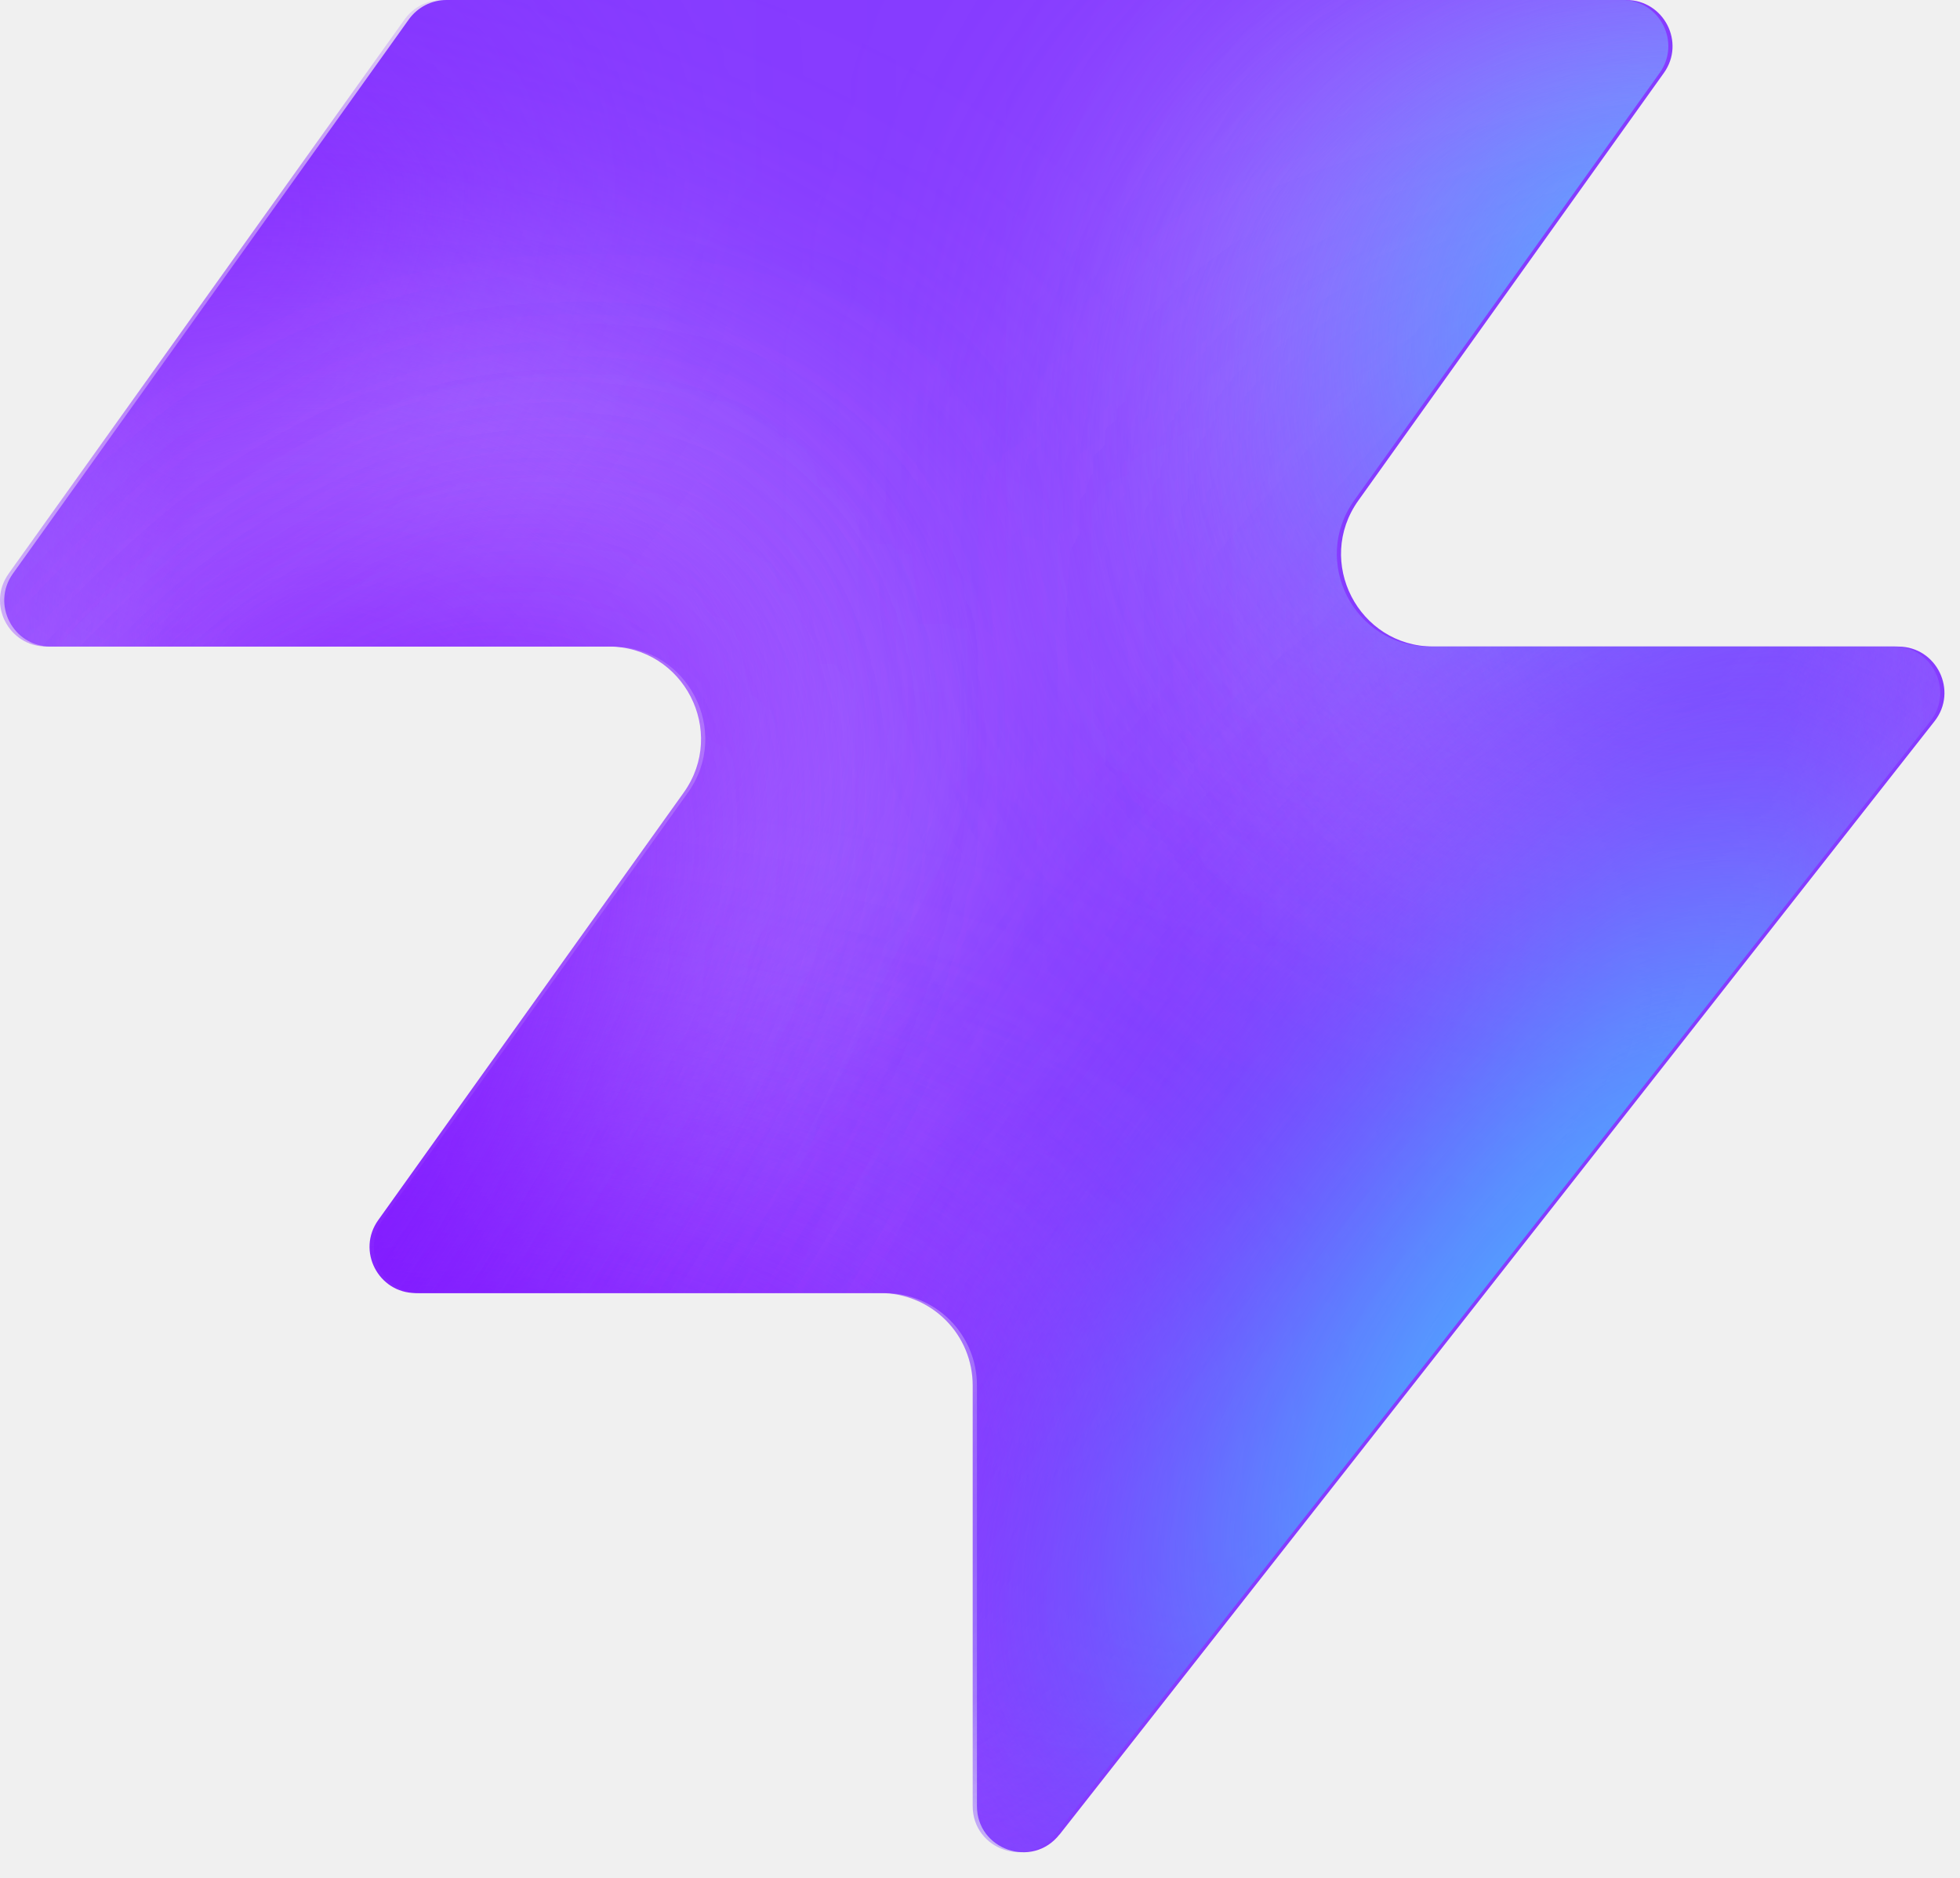
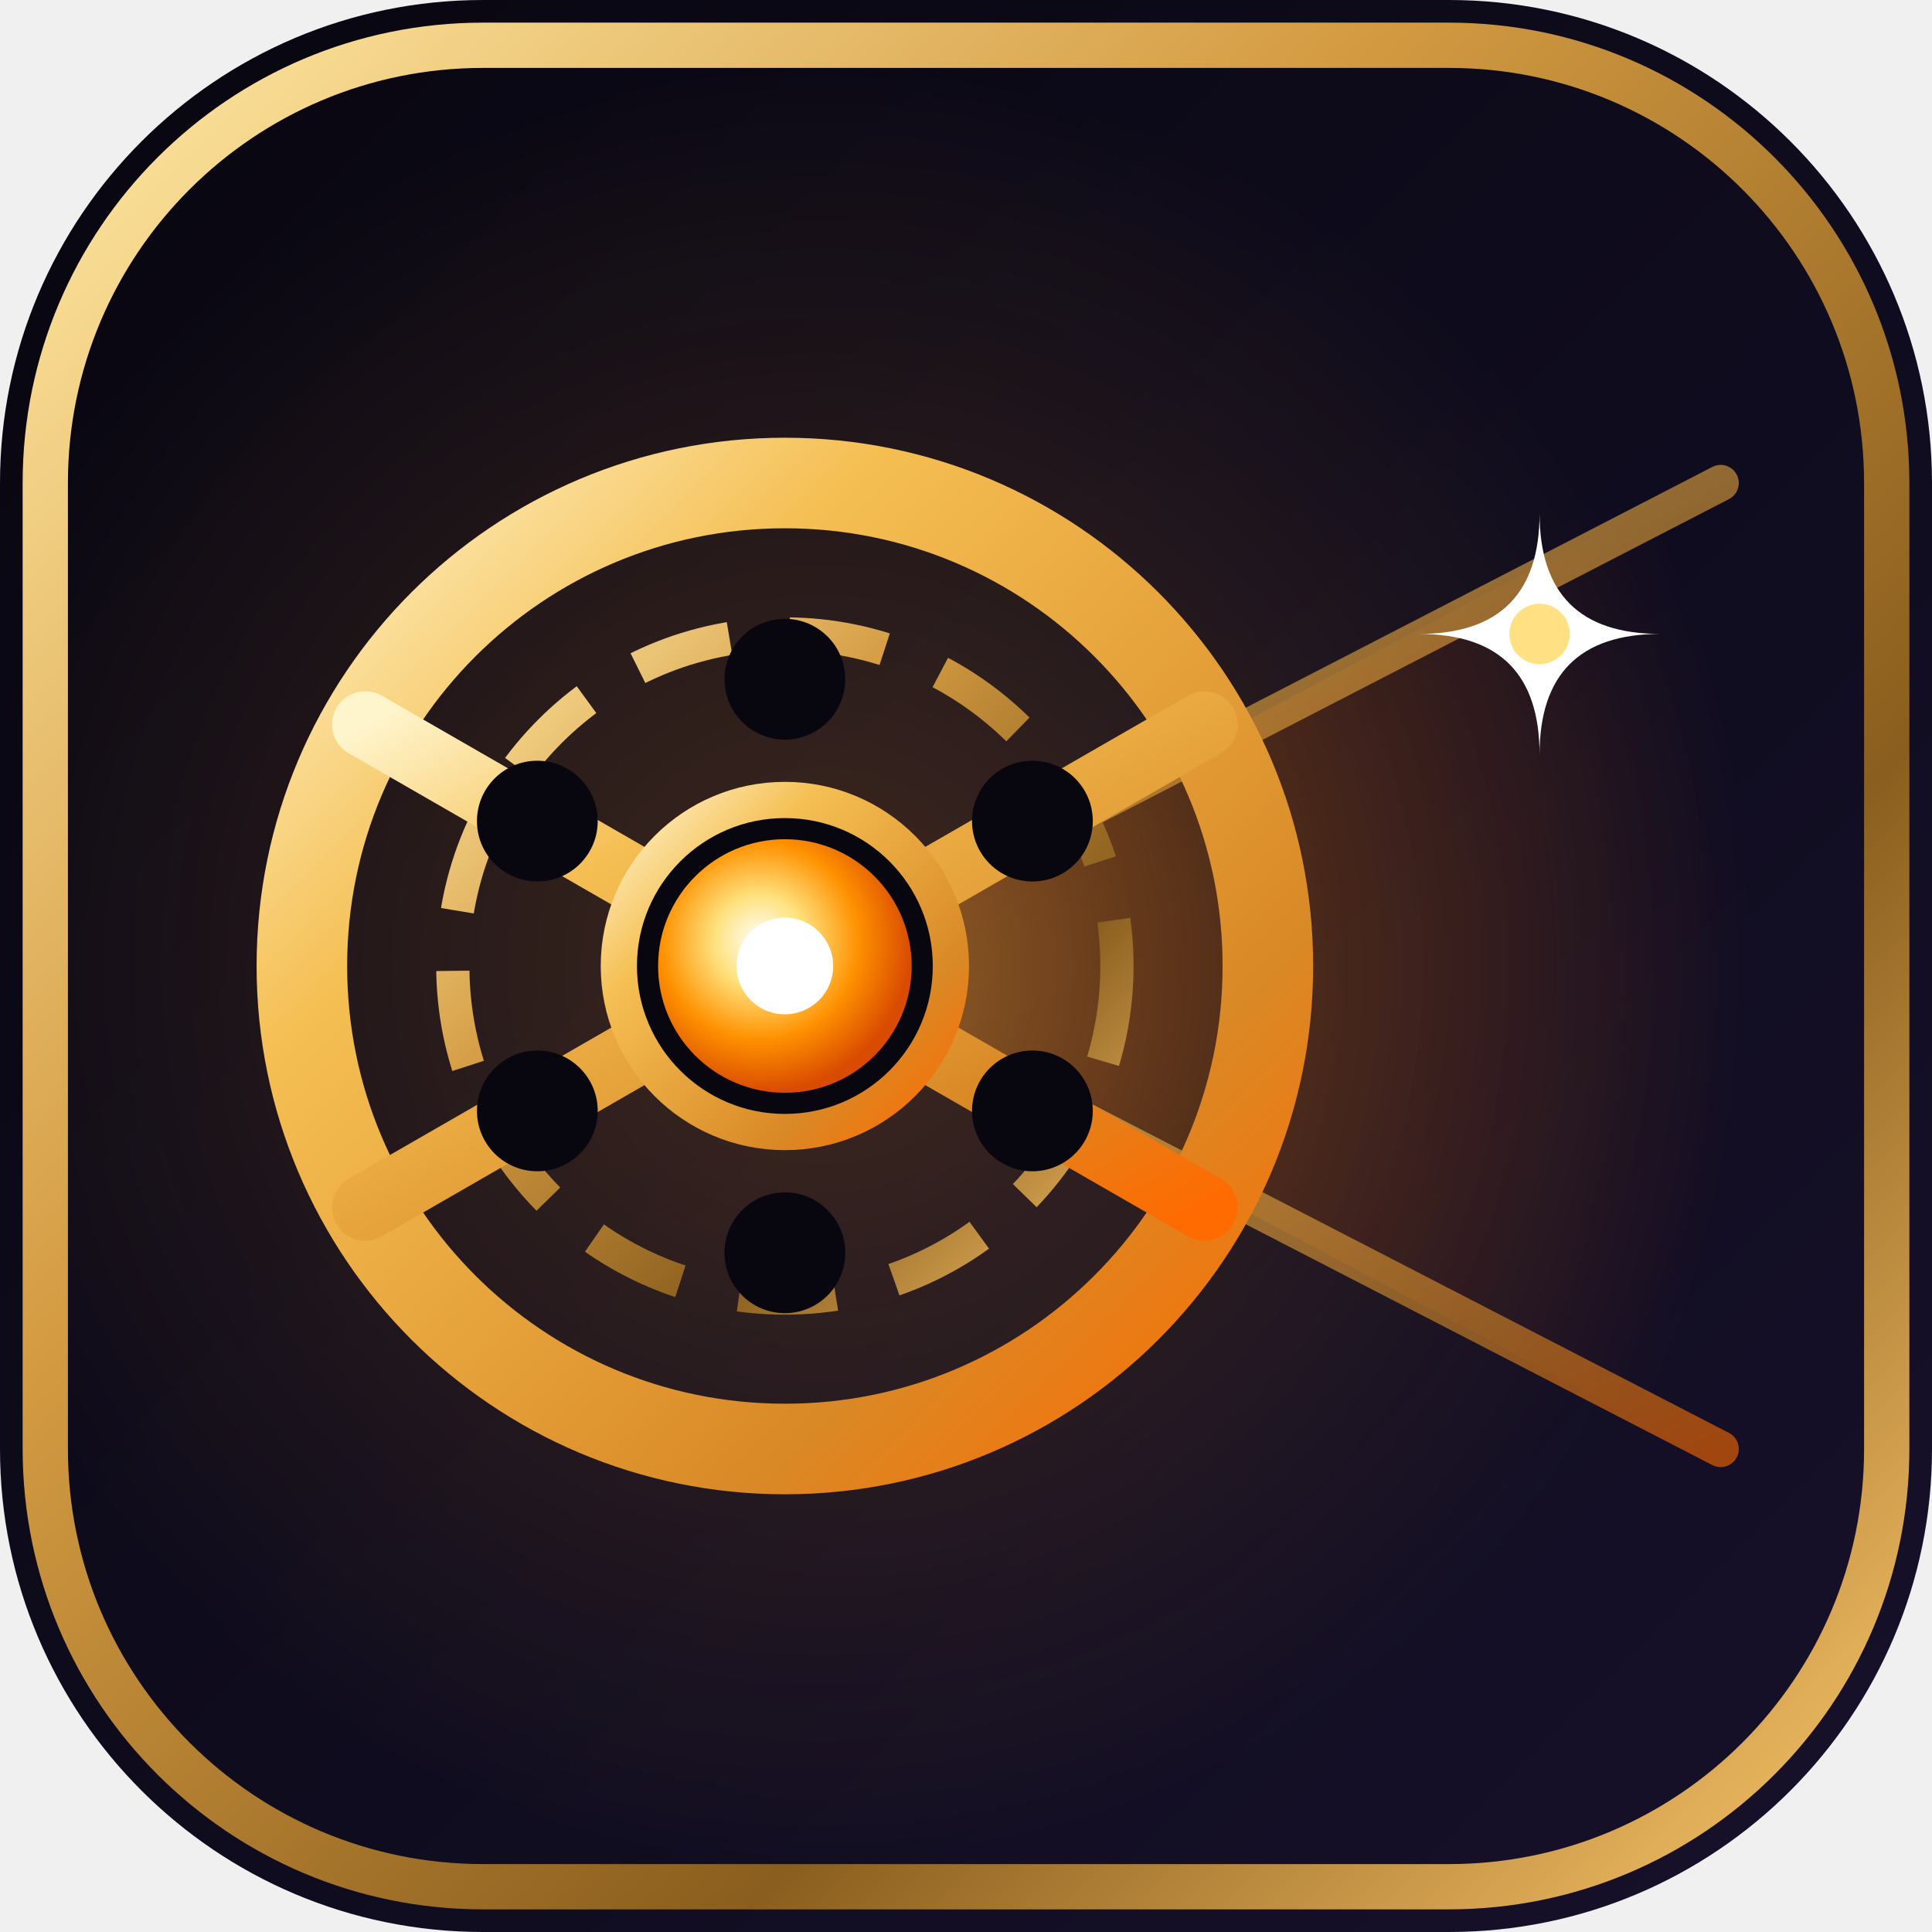
- <svg xmlns="http://www.w3.org/2000/svg" width="48" height="46" fill="none" viewBox="0 0 48 46">
-   <path fill="#863bff" d="M25.946 44.938c-.664.845-2.021.375-2.021-.698V33.937a2.26 2.26 0 0 0-2.262-2.262H10.287c-.92 0-1.456-1.04-.92-1.788l7.48-10.471c1.07-1.497 0-3.578-1.842-3.578H1.237c-.92 0-1.456-1.04-.92-1.788L10.013.474c.214-.297.556-.474.92-.474h28.894c.92 0 1.456 1.04.92 1.788l-7.48 10.471c-1.07 1.498 0 3.579 1.842 3.579h11.377c.943 0 1.473 1.088.89 1.83L25.947 44.94z" style="fill:#863bff;fill:color(display-p3 .525 .23 1);fill-opacity:1" />
-   <mask id="a" width="48" height="46" x="0" y="0" maskUnits="userSpaceOnUse" style="mask-type:alpha">
-     <path fill="#000" d="M25.842 44.938c-.664.844-2.021.375-2.021-.698V33.937a2.26 2.26 0 0 0-2.262-2.262H10.183c-.92 0-1.456-1.04-.92-1.788l7.48-10.471c1.07-1.498 0-3.579-1.842-3.579H1.133c-.92 0-1.456-1.04-.92-1.787L9.91.473c.214-.297.556-.474.92-.474h28.894c.92 0 1.456 1.04.92 1.788l-7.48 10.471c-1.07 1.498 0 3.578 1.842 3.578h11.377c.943 0 1.473 1.088.89 1.832L25.843 44.94z" style="fill:#000;fill-opacity:1" />
-   </mask>
-   <g mask="url(#a)">
-     <g filter="url(#b)">
-       <ellipse cx="5.508" cy="14.704" fill="#ede6ff" rx="5.508" ry="14.704" style="fill:#ede6ff;fill:color(display-p3 .927 .903 1);fill-opacity:1" transform="matrix(.00324 1 1 -.00324 -4.47 31.516)" />
-     </g>
-     <g filter="url(#c)">
-       <ellipse cx="10.399" cy="29.851" fill="#ede6ff" rx="10.399" ry="29.851" style="fill:#ede6ff;fill:color(display-p3 .927 .903 1);fill-opacity:1" transform="matrix(.00324 1 1 -.00324 -39.328 7.883)" />
-     </g>
-     <g filter="url(#d)">
-       <ellipse cx="5.508" cy="30.487" fill="#7e14ff" rx="5.508" ry="30.487" style="fill:#7e14ff;fill:color(display-p3 .492 .077 1);fill-opacity:1" transform="rotate(89.814 -25.913 -14.639)scale(1 -1)" />
-     </g>
-     <g filter="url(#e)">
-       <ellipse cx="5.508" cy="30.599" fill="#7e14ff" rx="5.508" ry="30.599" style="fill:#7e14ff;fill:color(display-p3 .492 .077 1);fill-opacity:1" transform="rotate(89.814 -32.644 -3.334)scale(1 -1)" />
-     </g>
-     <g filter="url(#f)">
-       <ellipse cx="5.508" cy="30.599" fill="#7e14ff" rx="5.508" ry="30.599" style="fill:#7e14ff;fill:color(display-p3 .492 .077 1);fill-opacity:1" transform="matrix(.00324 1 1 -.00324 -34.34 30.47)" />
-     </g>
-     <g filter="url(#g)">
-       <ellipse cx="14.072" cy="22.078" fill="#ede6ff" rx="14.072" ry="22.078" style="fill:#ede6ff;fill:color(display-p3 .927 .903 1);fill-opacity:1" transform="rotate(93.35 24.506 48.493)scale(-1 1)" />
-     </g>
-     <g filter="url(#h)">
-       <ellipse cx="3.47" cy="21.501" fill="#7e14ff" rx="3.47" ry="21.501" style="fill:#7e14ff;fill:color(display-p3 .492 .077 1);fill-opacity:1" transform="rotate(89.009 28.708 47.59)scale(-1 1)" />
-     </g>
-     <g filter="url(#i)">
-       <ellipse cx="3.47" cy="21.501" fill="#7e14ff" rx="3.47" ry="21.501" style="fill:#7e14ff;fill:color(display-p3 .492 .077 1);fill-opacity:1" transform="rotate(89.009 28.708 47.59)scale(-1 1)" />
-     </g>
-     <g filter="url(#j)">
-       <ellipse cx=".387" cy="8.972" fill="#7e14ff" rx="4.407" ry="29.108" style="fill:#7e14ff;fill:color(display-p3 .492 .077 1);fill-opacity:1" transform="rotate(39.51 .387 8.972)" />
-     </g>
-     <g filter="url(#k)">
-       <ellipse cx="47.523" cy="-6.092" fill="#7e14ff" rx="4.407" ry="29.108" style="fill:#7e14ff;fill:color(display-p3 .492 .077 1);fill-opacity:1" transform="rotate(37.892 47.523 -6.092)" />
-     </g>
-     <g filter="url(#l)">
-       <ellipse cx="41.412" cy="6.333" fill="#47bfff" rx="5.971" ry="9.665" style="fill:#47bfff;fill:color(display-p3 .28 .748 1);fill-opacity:1" transform="rotate(37.892 41.412 6.333)" />
-     </g>
-     <g filter="url(#m)">
-       <ellipse cx="-1.879" cy="38.332" fill="#7e14ff" rx="4.407" ry="29.108" style="fill:#7e14ff;fill:color(display-p3 .492 .077 1);fill-opacity:1" transform="rotate(37.892 -1.88 38.332)" />
-     </g>
-     <g filter="url(#n)">
-       <ellipse cx="-1.879" cy="38.332" fill="#7e14ff" rx="4.407" ry="29.108" style="fill:#7e14ff;fill:color(display-p3 .492 .077 1);fill-opacity:1" transform="rotate(37.892 -1.88 38.332)" />
-     </g>
-     <g filter="url(#o)">
-       <ellipse cx="35.651" cy="29.907" fill="#7e14ff" rx="4.407" ry="29.108" style="fill:#7e14ff;fill:color(display-p3 .492 .077 1);fill-opacity:1" transform="rotate(37.892 35.651 29.907)" />
-     </g>
-     <g filter="url(#p)">
-       <ellipse cx="38.418" cy="32.4" fill="#47bfff" rx="5.971" ry="15.297" style="fill:#47bfff;fill:color(display-p3 .28 .748 1);fill-opacity:1" transform="rotate(37.892 38.418 32.4)" />
-     </g>
+ <svg xmlns="http://www.w3.org/2000/svg" viewBox="0 0 64 64" width="64" height="64">
+   <defs>
+     <linearGradient id="towBg" x1="0%" y1="0%" x2="100%" y2="100%">
+       <stop offset="0%" stop-color="#08060f" />
+       <stop offset="45%" stop-color="#0e0b1c" />
+       <stop offset="100%" stop-color="#17112b" />
+     </linearGradient>
+     <linearGradient id="towGoldRim" x1="0%" y1="0%" x2="100%" y2="100%">
+       <stop offset="0%" stop-color="#ffe8a3" />
+       <stop offset="35%" stop-color="#d49b42" />
+       <stop offset="70%" stop-color="#8a5e1e" />
+       <stop offset="100%" stop-color="#f8c368" />
+     </linearGradient>
+     <linearGradient id="towGold" x1="0%" y1="0%" x2="100%" y2="100%">
+       <stop offset="0%" stop-color="#fff5cc" />
+       <stop offset="28%" stop-color="#f5bf53" />
+       <stop offset="75%" stop-color="#d98926" />
+       <stop offset="100%" stop-color="#ff6b00" />
+     </linearGradient>
+     <radialGradient id="towBeamGrad" cx="0%" cy="50%" r="100%">
+       <stop offset="0%" stop-color="#ffb347" stop-opacity="0.5" />
+       <stop offset="45%" stop-color="#ff7b00" stop-opacity="0.2" />
+       <stop offset="100%" stop-color="#ff5500" stop-opacity="0" />
+     </radialGradient>
+     <radialGradient id="towHub" cx="40%" cy="40%" r="60%">
+       <stop offset="0%" stop-color="#ffffff" />
+       <stop offset="30%" stop-color="#ffe17d" />
+       <stop offset="65%" stop-color="#ff9100" />
+       <stop offset="100%" stop-color="#d94b00" />
+     </radialGradient>
+     <radialGradient id="towAmbient" cx="42%" cy="50%" r="50%">
+       <stop offset="0%" stop-color="#ff9d26" stop-opacity="0.2" />
+       <stop offset="100%" stop-color="#ff9d26" stop-opacity="0" />
+     </radialGradient>
+   </defs>
+   <rect width="64" height="64" rx="16" fill="url(#towBg)" />
+   <rect x="2" y="2" width="60" height="60" rx="14" fill="url(#towAmbient)" />
+   <rect x="1.5" y="1.5" width="61" height="61" rx="14.5" fill="none" stroke="url(#towGoldRim)" stroke-width="1.5" />
+   <polygon points="26,32 58,15 58,49" fill="url(#towBeamGrad)" />
+   <line x1="26" y1="32" x2="57" y2="16" stroke="url(#towGold)" stroke-width="1.2" stroke-linecap="round" opacity="0.6" />
+   <line x1="26" y1="32" x2="57" y2="48" stroke="url(#towGold)" stroke-width="1.2" stroke-linecap="round" opacity="0.6" />
+   <circle cx="26" cy="32" r="16" fill="none" stroke="url(#towGold)" stroke-width="3" />
+   <circle cx="26" cy="32" r="11" fill="none" stroke="url(#towGoldRim)" stroke-width="1.1" stroke-dasharray="3.2 2" />
+   <g stroke="url(#towGold)" stroke-width="2.2" stroke-linecap="round">
+     <line x1="26" y1="16" x2="26" y2="48" />
+     <line x1="12.1" y1="24" x2="39.9" y2="40" />
+     <line x1="12.1" y1="40" x2="39.9" y2="24" />
  </g>
-   <defs>
-     <filter id="b" width="60.045" height="41.654" x="-19.77" y="16.149" color-interpolation-filters="sRGB" filterUnits="userSpaceOnUse">
-       <feFlood flood-opacity="0" result="BackgroundImageFix" />
-       <feBlend in="SourceGraphic" in2="BackgroundImageFix" result="shape" />
-       <feGaussianBlur result="effect1_foregroundBlur_2002_17158" stdDeviation="7.659" />
-     </filter>
-     <filter id="c" width="90.34" height="51.437" x="-54.613" y="-7.533" color-interpolation-filters="sRGB" filterUnits="userSpaceOnUse">
-       <feFlood flood-opacity="0" result="BackgroundImageFix" />
-       <feBlend in="SourceGraphic" in2="BackgroundImageFix" result="shape" />
-       <feGaussianBlur result="effect1_foregroundBlur_2002_17158" stdDeviation="7.659" />
-     </filter>
-     <filter id="d" width="79.355" height="29.4" x="-49.64" y="2.03" color-interpolation-filters="sRGB" filterUnits="userSpaceOnUse">
-       <feFlood flood-opacity="0" result="BackgroundImageFix" />
-       <feBlend in="SourceGraphic" in2="BackgroundImageFix" result="shape" />
-       <feGaussianBlur result="effect1_foregroundBlur_2002_17158" stdDeviation="4.596" />
-     </filter>
-     <filter id="e" width="79.579" height="29.4" x="-45.045" y="20.029" color-interpolation-filters="sRGB" filterUnits="userSpaceOnUse">
-       <feFlood flood-opacity="0" result="BackgroundImageFix" />
-       <feBlend in="SourceGraphic" in2="BackgroundImageFix" result="shape" />
-       <feGaussianBlur result="effect1_foregroundBlur_2002_17158" stdDeviation="4.596" />
-     </filter>
-     <filter id="f" width="79.579" height="29.4" x="-43.513" y="21.178" color-interpolation-filters="sRGB" filterUnits="userSpaceOnUse">
-       <feFlood flood-opacity="0" result="BackgroundImageFix" />
-       <feBlend in="SourceGraphic" in2="BackgroundImageFix" result="shape" />
-       <feGaussianBlur result="effect1_foregroundBlur_2002_17158" stdDeviation="4.596" />
-     </filter>
-     <filter id="g" width="74.749" height="58.852" x="15.756" y="-17.901" color-interpolation-filters="sRGB" filterUnits="userSpaceOnUse">
-       <feFlood flood-opacity="0" result="BackgroundImageFix" />
-       <feBlend in="SourceGraphic" in2="BackgroundImageFix" result="shape" />
-       <feGaussianBlur result="effect1_foregroundBlur_2002_17158" stdDeviation="7.659" />
-     </filter>
-     <filter id="h" width="61.377" height="25.362" x="23.548" y="2.284" color-interpolation-filters="sRGB" filterUnits="userSpaceOnUse">
-       <feFlood flood-opacity="0" result="BackgroundImageFix" />
-       <feBlend in="SourceGraphic" in2="BackgroundImageFix" result="shape" />
-       <feGaussianBlur result="effect1_foregroundBlur_2002_17158" stdDeviation="4.596" />
-     </filter>
-     <filter id="i" width="61.377" height="25.362" x="23.548" y="2.284" color-interpolation-filters="sRGB" filterUnits="userSpaceOnUse">
-       <feFlood flood-opacity="0" result="BackgroundImageFix" />
-       <feBlend in="SourceGraphic" in2="BackgroundImageFix" result="shape" />
-       <feGaussianBlur result="effect1_foregroundBlur_2002_17158" stdDeviation="4.596" />
-     </filter>
-     <filter id="j" width="56.045" height="63.649" x="-27.636" y="-22.853" color-interpolation-filters="sRGB" filterUnits="userSpaceOnUse">
-       <feFlood flood-opacity="0" result="BackgroundImageFix" />
-       <feBlend in="SourceGraphic" in2="BackgroundImageFix" result="shape" />
-       <feGaussianBlur result="effect1_foregroundBlur_2002_17158" stdDeviation="4.596" />
-     </filter>
-     <filter id="k" width="54.814" height="64.646" x="20.116" y="-38.415" color-interpolation-filters="sRGB" filterUnits="userSpaceOnUse">
-       <feFlood flood-opacity="0" result="BackgroundImageFix" />
-       <feBlend in="SourceGraphic" in2="BackgroundImageFix" result="shape" />
-       <feGaussianBlur result="effect1_foregroundBlur_2002_17158" stdDeviation="4.596" />
-     </filter>
-     <filter id="l" width="33.541" height="35.313" x="24.641" y="-11.323" color-interpolation-filters="sRGB" filterUnits="userSpaceOnUse">
-       <feFlood flood-opacity="0" result="BackgroundImageFix" />
-       <feBlend in="SourceGraphic" in2="BackgroundImageFix" result="shape" />
-       <feGaussianBlur result="effect1_foregroundBlur_2002_17158" stdDeviation="4.596" />
-     </filter>
-     <filter id="m" width="54.814" height="64.646" x="-29.286" y="6.009" color-interpolation-filters="sRGB" filterUnits="userSpaceOnUse">
-       <feFlood flood-opacity="0" result="BackgroundImageFix" />
-       <feBlend in="SourceGraphic" in2="BackgroundImageFix" result="shape" />
-       <feGaussianBlur result="effect1_foregroundBlur_2002_17158" stdDeviation="4.596" />
-     </filter>
-     <filter id="n" width="54.814" height="64.646" x="-29.286" y="6.009" color-interpolation-filters="sRGB" filterUnits="userSpaceOnUse">
-       <feFlood flood-opacity="0" result="BackgroundImageFix" />
-       <feBlend in="SourceGraphic" in2="BackgroundImageFix" result="shape" />
-       <feGaussianBlur result="effect1_foregroundBlur_2002_17158" stdDeviation="4.596" />
-     </filter>
-     <filter id="o" width="54.814" height="64.646" x="8.244" y="-2.416" color-interpolation-filters="sRGB" filterUnits="userSpaceOnUse">
-       <feFlood flood-opacity="0" result="BackgroundImageFix" />
-       <feBlend in="SourceGraphic" in2="BackgroundImageFix" result="shape" />
-       <feGaussianBlur result="effect1_foregroundBlur_2002_17158" stdDeviation="4.596" />
-     </filter>
-     <filter id="p" width="39.409" height="43.623" x="18.713" y="10.588" color-interpolation-filters="sRGB" filterUnits="userSpaceOnUse">
-       <feFlood flood-opacity="0" result="BackgroundImageFix" />
-       <feBlend in="SourceGraphic" in2="BackgroundImageFix" result="shape" />
-       <feGaussianBlur result="effect1_foregroundBlur_2002_17158" stdDeviation="4.596" />
-     </filter>
-   </defs>
+   <circle cx="26" cy="22.5" r="2" fill="#08060f" />
+   <circle cx="26" cy="41.5" r="2" fill="#08060f" />
+   <circle cx="17.8" cy="27.2" r="2" fill="#08060f" />
+   <circle cx="34.2" cy="36.8" r="2" fill="#08060f" />
+   <circle cx="17.8" cy="36.8" r="2" fill="#08060f" />
+   <circle cx="34.2" cy="27.2" r="2" fill="#08060f" />
+   <circle cx="26" cy="32" r="5.5" fill="#08060f" stroke="url(#towGold)" stroke-width="1.2" />
+   <circle cx="26" cy="32" r="4.2" fill="url(#towHub)" />
+   <circle cx="26" cy="32" r="1.6" fill="#ffffff" />
+   <path d="M51 17 Q51 21 55 21 Q51 21 51 25 Q51 21 47 21 Q51 21 51 17 Z" fill="#ffffff" />
+   <circle cx="51" cy="21" r="1" fill="#ffe082" />
</svg>
